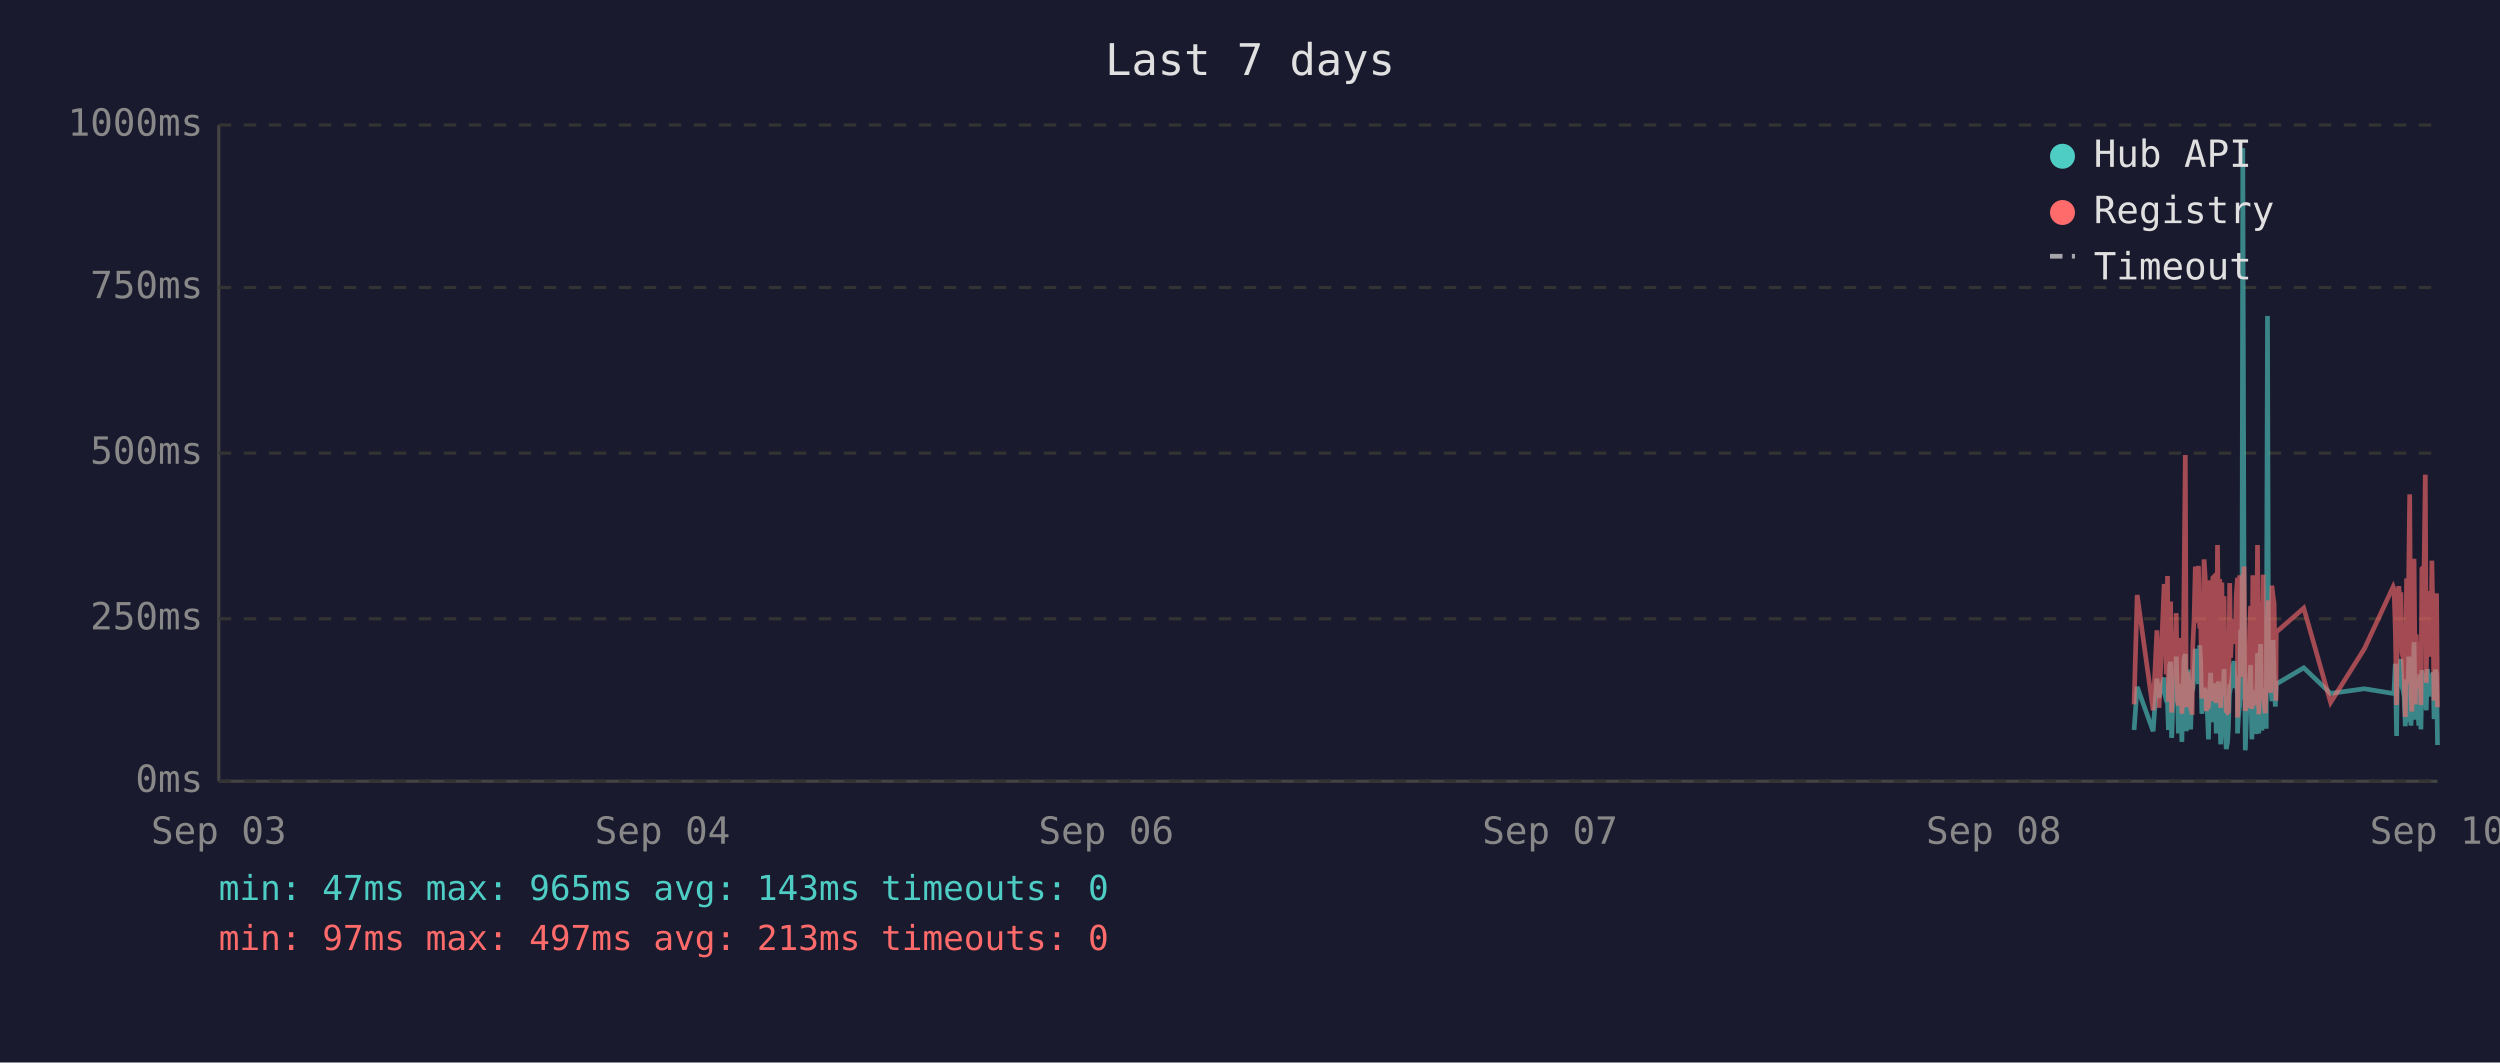
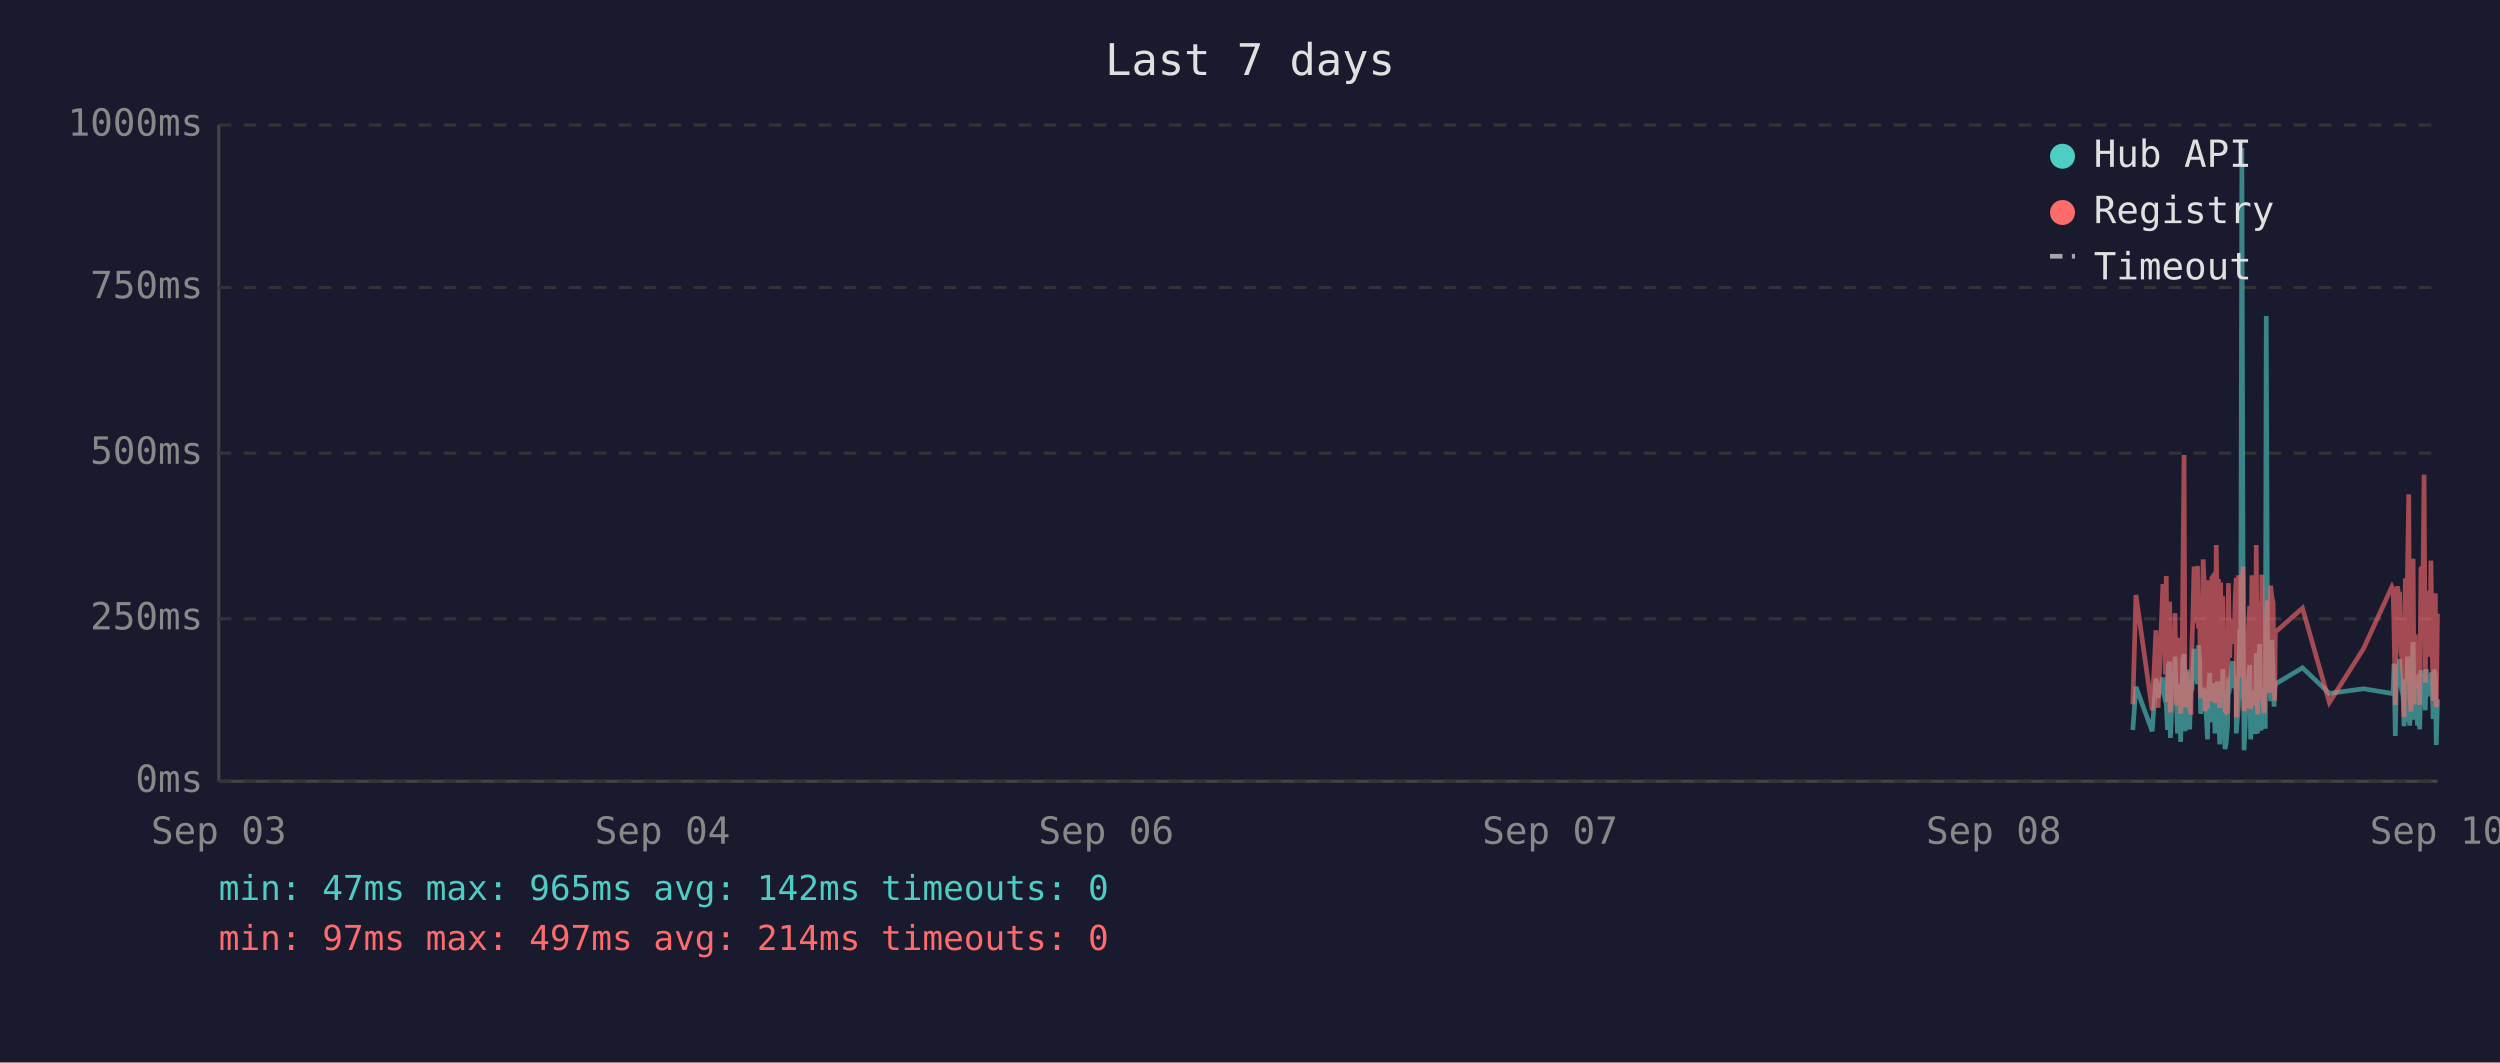
<svg xmlns="http://www.w3.org/2000/svg" viewBox="0 0 800 340" font-family="monospace" font-size="12">
  <rect width="800" height="340" fill="#1a1a2e" />
  <text x="400" y="24" fill="#e0e0e0" font-size="14" text-anchor="middle">Last 7 days</text>
  <line x1="70" y1="40" x2="70" y2="250" stroke="#444" stroke-width="1" />
  <line x1="70" y1="250" x2="780" y2="250" stroke="#444" stroke-width="1" />
  <line x1="70" y1="250" x2="780" y2="250" stroke="#333" stroke-width="1" stroke-dasharray="4" />
  <text x="65" y="250" fill="#888" text-anchor="end" dominant-baseline="middle">0ms</text>
  <line x1="70" y1="198" x2="780" y2="198" stroke="#333" stroke-width="1" stroke-dasharray="4" />
  <text x="65" y="198" fill="#888" text-anchor="end" dominant-baseline="middle">250ms</text>
  <line x1="70" y1="145" x2="780" y2="145" stroke="#333" stroke-width="1" stroke-dasharray="4" />
  <text x="65" y="145" fill="#888" text-anchor="end" dominant-baseline="middle">500ms</text>
  <line x1="70" y1="92" x2="780" y2="92" stroke="#333" stroke-width="1" stroke-dasharray="4" />
  <text x="65" y="92" fill="#888" text-anchor="end" dominant-baseline="middle">750ms</text>
  <line x1="70" y1="40" x2="780" y2="40" stroke="#333" stroke-width="1" stroke-dasharray="4" />
  <text x="65" y="40" fill="#888" text-anchor="end" dominant-baseline="middle">1000ms</text>
  <text x="70" y="270" fill="#888" text-anchor="middle">Sep 03</text>
  <text x="212" y="270" fill="#888" text-anchor="middle">Sep 04</text>
  <text x="354" y="270" fill="#888" text-anchor="middle">Sep 06</text>
  <text x="496" y="270" fill="#888" text-anchor="middle">Sep 07</text>
  <text x="638" y="270" fill="#888" text-anchor="middle">Sep 08</text>
  <text x="780" y="270" fill="#888" text-anchor="middle">Sep 10</text>
-   <polyline points="682.9,233.6 683.9,219.8 689.0,234.0 690.2,217.2 690.9,223.3 692.5,216.8 692.8,222.3 693.2,224.2 693.6,225.0 693.9,233.6 694.3,213.0 694.6,211.8 694.9,236.1 695.0,235.1 695.3,223.8 695.7,221.2 696.0,222.3 696.4,210.1 696.8,223.3 697.1,234.7 697.5,220.6 697.8,218.9 698.2,237.4 698.5,223.1 698.9,210.9 699.3,209.3 699.6,234.0 700.0,217.0 700.3,214.3 700.7,230.9 701.0,233.4 701.4,220.6 701.5,221.2 701.7,220.6 702.1,215.8 702.5,207.6 702.8,216.6 703.2,213.9 703.5,218.9 703.9,206.5 704.2,211.4 704.6,228.4 704.9,226.1 705.3,220.2 705.7,221.2 706.0,221.9 706.4,228.8 706.7,236.6 707.1,221.9 707.4,215.3 707.8,231.1 708.1,221.9 708.5,221.2 708.9,218.7 709.2,234.7 709.6,221.2 709.9,218.1 710.3,223.1 710.6,238.2 711.0,220.8 711.3,224.8 711.7,214.1 712.0,232.6 712.4,239.7 712.8,237.6 713.1,232.6 713.5,219.1 713.8,219.8 714.2,217.2 714.5,213.2 714.9,211.6 715.3,220.2 715.6,216.6 716.0,222.5 716.0,234.7 716.3,229.4 716.7,225.6 717.0,201.5 717.4,223.8 717.7,47.4 718.1,196.0 718.5,240.1 718.8,231.1 719.2,221.0 719.5,225.0 719.9,217.9 720.2,212.8 720.6,236.6 720.9,222.7 721.3,222.9 721.7,221.0 722.0,234.9 722.4,209.0 722.8,234.7 723.1,213.5 723.4,206.1 723.8,233.8 724.2,220.2 724.5,230.7 724.9,223.8 725.2,233.2 725.6,101.1 725.9,207.2 726.3,217.9 726.6,218.9 727.0,224.4 727.4,204.8 727.7,216.6 728.1,226.1 728.3,221.2 728.4,218.9 737.2,213.7 745.8,221.9 756.6,220.4 765.8,221.9 766.1,221.0 766.5,212.4 766.9,235.5 767.2,214.1 767.6,215.3 767.9,214.3 768.3,210.9 768.6,219.5 769.0,221.0 769.3,222.9 769.7,232.4 770.1,217.4 770.4,231.1 770.8,210.1 771.1,216.0 771.5,232.2 771.8,226.1 772.2,216.2 772.5,205.5 772.9,230.3 773.2,217.4 773.6,224.4 774.0,232.2 774.3,215.8 774.7,233.4 775.0,214.5 775.7,219.3 776.1,221.9 776.4,227.3 776.8,214.1 777.2,222.9 777.5,215.6 777.9,218.3 778.2,220.0 778.6,215.1 778.9,230.1 779.3,214.3 779.7,215.8 780.0,238.4" fill="none" stroke="#4ecdc4" stroke-width="1.5" opacity="0.6" />
-   <polyline points="682.9,225.4 683.9,190.4 689.0,227.3 690.2,201.7 690.9,226.5 692.5,187.6 692.8,187.6 693.2,215.8 693.6,184.3 693.9,224.6 694.3,206.3 694.6,192.5 694.9,228.0 695.0,225.8 695.3,209.0 695.7,204.0 696.0,209.0 696.4,196.2 696.8,224.4 697.1,225.8 697.5,206.1 697.8,204.2 698.2,228.4 698.5,222.3 698.9,186.0 699.3,145.6 699.6,226.3 700.0,215.1 700.3,226.3 700.7,224.2 701.0,226.5 701.4,228.0 701.5,228.0 701.7,206.5 702.1,198.1 702.5,181.3 702.8,193.1 703.2,199.4 703.5,181.1 703.9,201.1 704.2,196.7 704.6,223.5 704.9,214.9 705.3,179.0 705.7,185.3 706.0,227.5 706.4,225.8 706.7,226.7 707.1,185.7 707.4,209.5 707.8,224.4 708.1,184.9 708.5,184.5 708.9,206.3 709.2,225.0 709.6,174.4 709.9,200.7 710.3,185.3 710.6,226.5 711.0,186.4 711.3,222.7 711.7,190.8 712.0,216.6 712.4,227.5 712.8,228.0 713.1,227.7 713.5,186.6 713.8,210.5 714.2,200.2 714.5,200.4 714.9,198.1 715.3,206.1 715.6,190.4 716.0,184.9 716.0,229.6 716.3,217.7 716.7,184.1 717.0,188.3 717.4,216.6 717.7,187.8 718.1,181.3 718.5,227.5 718.8,225.6 719.2,207.4 719.5,226.5 719.9,201.3 720.2,193.9 720.6,226.9 720.9,184.1 721.3,209.0 721.7,185.5 722.0,225.8 722.4,174.4 722.8,228.6 723.1,192.7 723.4,197.5 723.8,224.0 724.2,183.9 724.5,225.0 724.9,228.2 725.2,216.0 725.6,209.9 725.9,192.2 726.3,193.3 726.6,221.7 727.0,187.4 727.4,191.0 727.7,192.9 728.1,217.2 728.3,224.2 728.4,202.3 737.2,194.6 745.8,224.8 756.6,207.6 765.8,187.8 766.1,188.7 766.5,201.7 766.9,225.6 767.2,191.0 767.6,187.6 767.9,190.8 768.3,190.6 768.6,208.8 769.0,210.5 769.3,216.0 769.7,229.4 770.1,185.1 770.4,218.7 770.8,182.8 771.1,158.2 771.5,221.7 771.8,227.7 772.2,191.8 772.5,178.8 772.9,225.4 773.2,203.0 773.6,219.5 774.0,219.3 774.3,205.3 774.7,225.6 775.0,182.0 775.7,181.3 776.1,151.9 776.4,218.5 776.8,189.1 777.2,208.0 777.5,207.4 777.9,210.1 778.2,179.4 778.6,202.1 778.9,224.2 779.3,194.3 779.7,189.9 780.0,226.3" fill="none" stroke="#ff6b6b" stroke-width="1.5" opacity="0.6" />
+   <polyline points="682.5,233.6 683.5,219.8 688.7,234.0 689.9,217.2 690.6,223.3 692.1,216.8 692.5,222.3 692.9,224.2 693.2,225.0 693.6,233.6 693.9,213.0 694.3,211.8 694.5,236.1 694.6,235.1 695.0,223.8 695.3,221.2 695.7,222.3 696.0,210.1 696.4,223.3 696.8,234.7 697.1,220.6 697.5,218.9 697.8,237.4 698.2,223.1 698.5,210.9 698.9,209.3 699.2,234.0 699.6,217.0 700.0,214.3 700.3,230.9 700.7,233.4 701.0,220.6 701.1,221.2 701.4,220.6 701.7,215.8 702.1,207.6 702.4,216.6 702.8,213.9 703.2,218.9 703.5,206.5 703.9,211.4 704.2,228.4 704.6,226.1 705.0,220.2 705.3,221.2 705.6,221.9 706.0,228.8 706.4,236.6 706.7,221.9 707.1,215.3 707.4,231.1 707.8,221.9 708.1,221.2 708.5,218.7 708.8,234.7 709.2,221.2 709.6,218.1 709.9,223.1 710.3,238.2 710.6,220.8 711.0,224.8 711.3,214.1 711.7,232.6 712.0,239.7 712.4,237.6 712.8,232.6 713.1,219.1 713.5,219.8 713.8,217.2 714.2,213.2 714.5,211.6 714.9,220.2 715.3,216.6 715.6,222.5 715.6,234.7 716.0,229.4 716.3,225.6 716.7,201.5 717.0,223.8 717.4,47.4 717.8,196.0 718.1,240.1 718.5,231.1 718.8,221.0 719.2,225.0 719.5,217.9 719.9,212.8 720.2,236.6 720.6,222.7 720.9,222.9 721.3,221.0 721.7,234.9 722.0,209.0 722.4,234.7 722.7,213.5 723.1,206.1 723.5,233.8 723.8,220.2 724.2,230.7 724.5,223.8 724.9,233.2 725.2,101.1 725.6,207.2 725.9,217.9 726.3,218.9 726.6,224.4 727.0,204.8 727.4,216.6 727.7,226.1 727.9,221.2 728.1,218.9 736.8,213.7 745.4,221.9 756.3,220.4 765.4,221.9 765.8,221.0 766.1,212.4 766.5,235.5 766.9,214.1 767.2,215.3 767.6,214.3 767.9,210.9 768.3,219.5 768.6,221.0 769.0,222.9 769.3,232.4 769.7,217.4 770.0,231.1 770.4,210.1 770.8,216.0 771.1,232.2 771.5,226.1 771.8,216.2 772.2,205.5 772.5,230.3 772.9,217.4 773.2,224.4 773.6,232.2 774.0,215.8 774.3,233.4 774.7,214.5 775.4,219.3 775.7,221.9 776.1,227.3 776.4,214.1 776.8,222.9 777.2,215.6 777.5,218.3 777.9,220.0 778.2,215.1 778.6,230.1 778.9,214.3 779.3,215.8 779.6,238.4 780.0,223.8" fill="none" stroke="#4ecdc4" stroke-width="1.5" opacity="0.6" />
+   <polyline points="682.5,225.4 683.5,190.4 688.7,227.3 689.9,201.7 690.6,226.5 692.1,187.6 692.5,187.6 692.9,215.8 693.2,184.3 693.6,224.6 693.9,206.3 694.3,192.5 694.5,228.0 694.6,225.8 695.0,209.0 695.3,204.0 695.7,209.0 696.0,196.2 696.4,224.4 696.8,225.8 697.1,206.1 697.5,204.2 697.8,228.4 698.2,222.3 698.5,186.0 698.9,145.6 699.2,226.3 699.6,215.1 700.0,226.3 700.3,224.2 700.7,226.5 701.0,228.0 701.1,228.0 701.4,206.5 701.7,198.1 702.1,181.3 702.4,193.1 702.8,199.4 703.2,181.1 703.5,201.1 703.9,196.7 704.2,223.5 704.6,214.9 705.0,179.0 705.3,185.3 705.6,227.5 706.0,225.8 706.4,226.7 706.7,185.7 707.1,209.5 707.4,224.4 707.8,184.9 708.1,184.5 708.5,206.3 708.8,225.0 709.2,174.4 709.6,200.7 709.9,185.3 710.3,226.5 710.6,186.4 711.0,222.7 711.3,190.8 711.7,216.6 712.0,227.5 712.4,228.0 712.8,227.7 713.1,186.6 713.5,210.5 713.8,200.2 714.2,200.4 714.5,198.1 714.9,206.1 715.3,190.4 715.6,184.9 715.6,229.6 716.0,217.7 716.3,184.1 716.7,188.3 717.0,216.6 717.4,187.8 717.8,181.3 718.1,227.5 718.5,225.6 718.8,207.4 719.2,226.5 719.5,201.3 719.9,193.9 720.2,226.9 720.6,184.1 720.9,209.0 721.3,185.5 721.7,225.8 722.0,174.4 722.4,228.6 722.7,192.7 723.1,197.5 723.5,224.0 723.8,183.9 724.2,225.0 724.5,228.2 724.9,216.0 725.2,209.9 725.6,192.2 725.9,193.3 726.3,221.7 726.6,187.4 727.0,191.0 727.4,192.9 727.7,217.2 727.9,224.2 728.1,202.3 736.8,194.6 745.4,224.8 756.3,207.6 765.4,187.8 765.8,188.7 766.1,201.7 766.5,225.6 766.9,191.0 767.2,187.6 767.6,190.8 767.9,190.6 768.3,208.8 768.6,210.5 769.0,216.0 769.3,229.4 769.7,185.1 770.0,218.7 770.4,182.8 770.8,158.2 771.1,221.7 771.5,227.7 771.8,191.8 772.2,178.8 772.5,225.4 772.9,203.0 773.2,219.5 773.6,219.3 774.0,205.3 774.3,225.6 774.7,182.0 775.4,181.3 775.7,151.9 776.1,218.5 776.4,189.1 776.8,208.0 777.2,207.4 777.5,210.1 777.9,179.4 778.2,202.1 778.6,224.2 778.9,194.3 779.3,189.9 779.6,226.3 780.0,196.4" fill="none" stroke="#ff6b6b" stroke-width="1.5" opacity="0.6" />
  <circle cx="660" cy="50" r="4" fill="#4ecdc4" />
  <text x="670" y="50" fill="#e0e0e0" dominant-baseline="middle">Hub API</text>
  <circle cx="660" cy="68" r="4" fill="#ff6b6b" />
  <text x="670" y="68" fill="#e0e0e0" dominant-baseline="middle">Registry</text>
  <line x1="656" y1="82" x2="664" y2="82" stroke="#e0e0e0" stroke-width="1.5" stroke-dasharray="4,3" opacity="0.7" />
  <text x="670" y="86" fill="#e0e0e0" dominant-baseline="middle">Timeout</text>
-   <text x="70" y="288" fill="#4ecdc4" font-size="11">min: 47ms  max: 965ms  avg: 143ms  timeouts: 0</text>
-   <text x="70" y="304" fill="#ff6b6b" font-size="11">min: 97ms  max: 497ms  avg: 213ms  timeouts: 0</text>
+   <text x="70" y="288" fill="#4ecdc4" font-size="11">min: 47ms  max: 965ms  avg: 142ms  timeouts: 0</text>
+   <text x="70" y="304" fill="#ff6b6b" font-size="11">min: 97ms  max: 497ms  avg: 214ms  timeouts: 0</text>
</svg>
